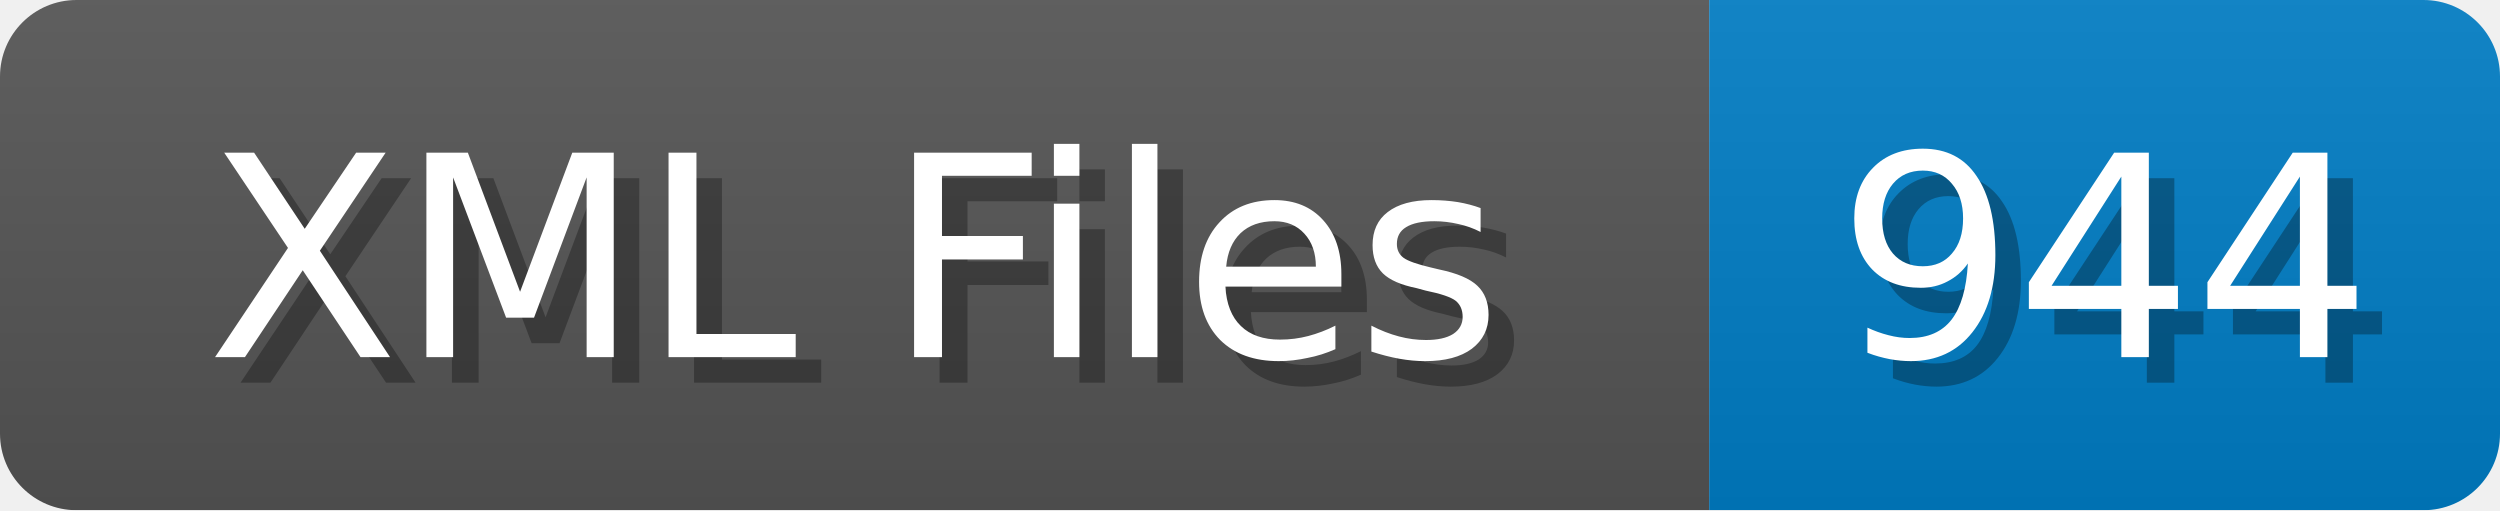
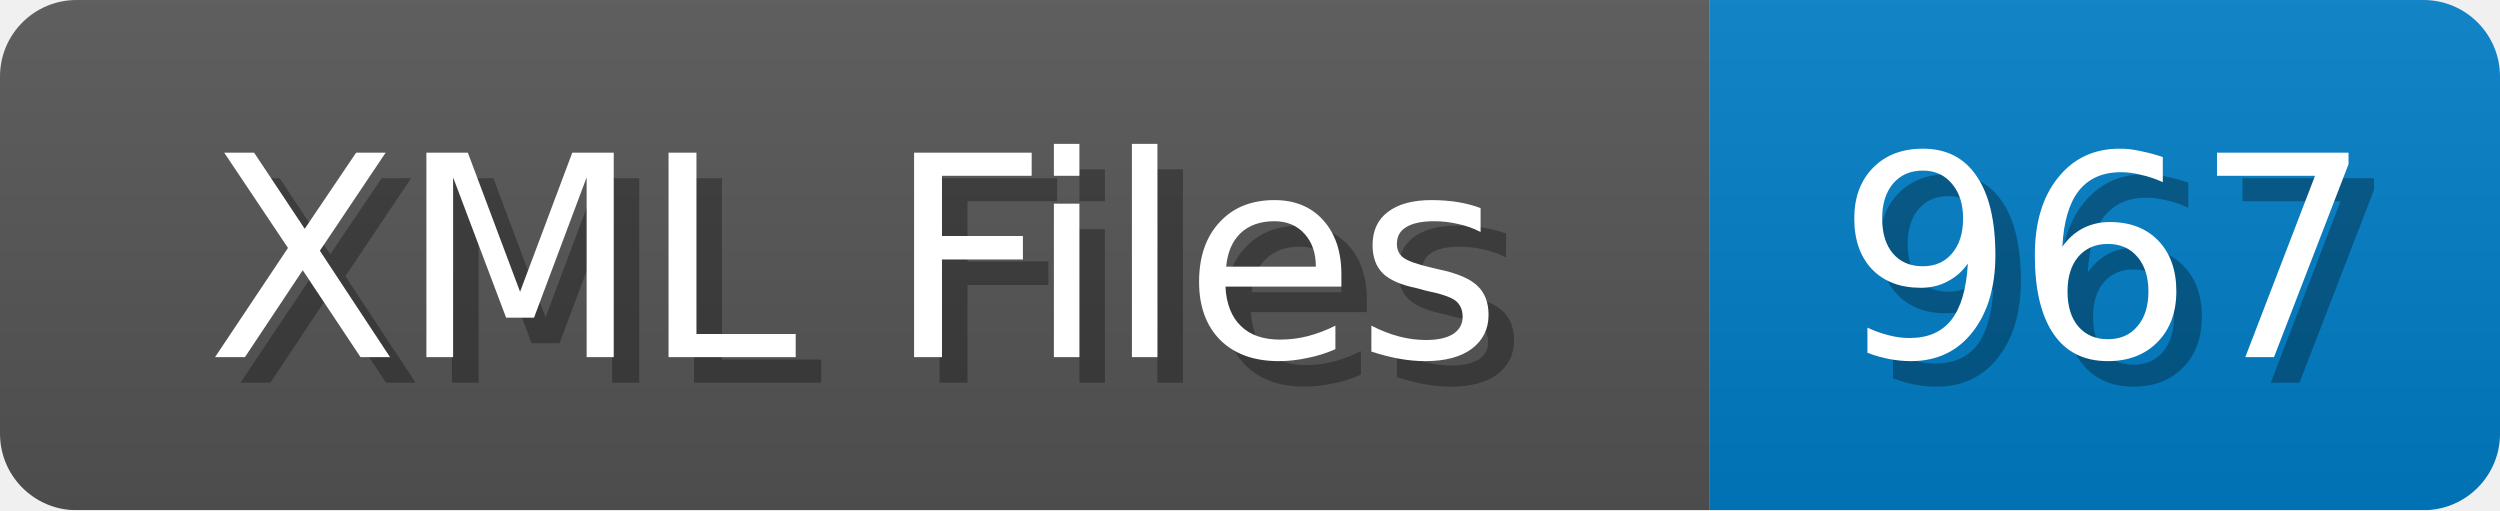
<svg xmlns="http://www.w3.org/2000/svg" width="98" height="20">
  <linearGradient id="b" x2="0" y2="100%">
    <stop offset="0" stop-color="#bbb" stop-opacity=".1" />
    <stop offset="1" stop-opacity=".1" />
  </linearGradient>
  <mask id="anybadge_1">
    <rect width="98" height="20" rx="3" fill="#fff" />
  </mask>
  <g mask="url(#anybadge_1)">
    <path fill="#555" d="M0 0h67v20H0z" />
    <path fill="#007ec6" d="M67 0h31v20H67z" />
    <path fill="url(#b)" d="M0 0h98v20H0z" />
  </g>
  <g fill="#fff" text-anchor="middle" font-family="DejaVu Sans,Verdana,Geneva,sans-serif" font-size="11">
    <text x="34.5" y="15" fill="#010101" fill-opacity=".3">XML Files</text>
    <text x="33.5" y="14">XML Files</text>
  </g>
  <g fill="#fff" text-anchor="middle" font-family="DejaVu Sans,Verdana,Geneva,sans-serif" font-size="11">
-     <text x="83.5" y="15" fill="#010101" fill-opacity=".3">944</text>
-     <text x="82.5" y="14">944</text>
+     <text x="83.5" y="15" fill="#010101" fill-opacity=".3">967</text>
+     <text x="82.5" y="14">967</text>
  </g>
</svg>
